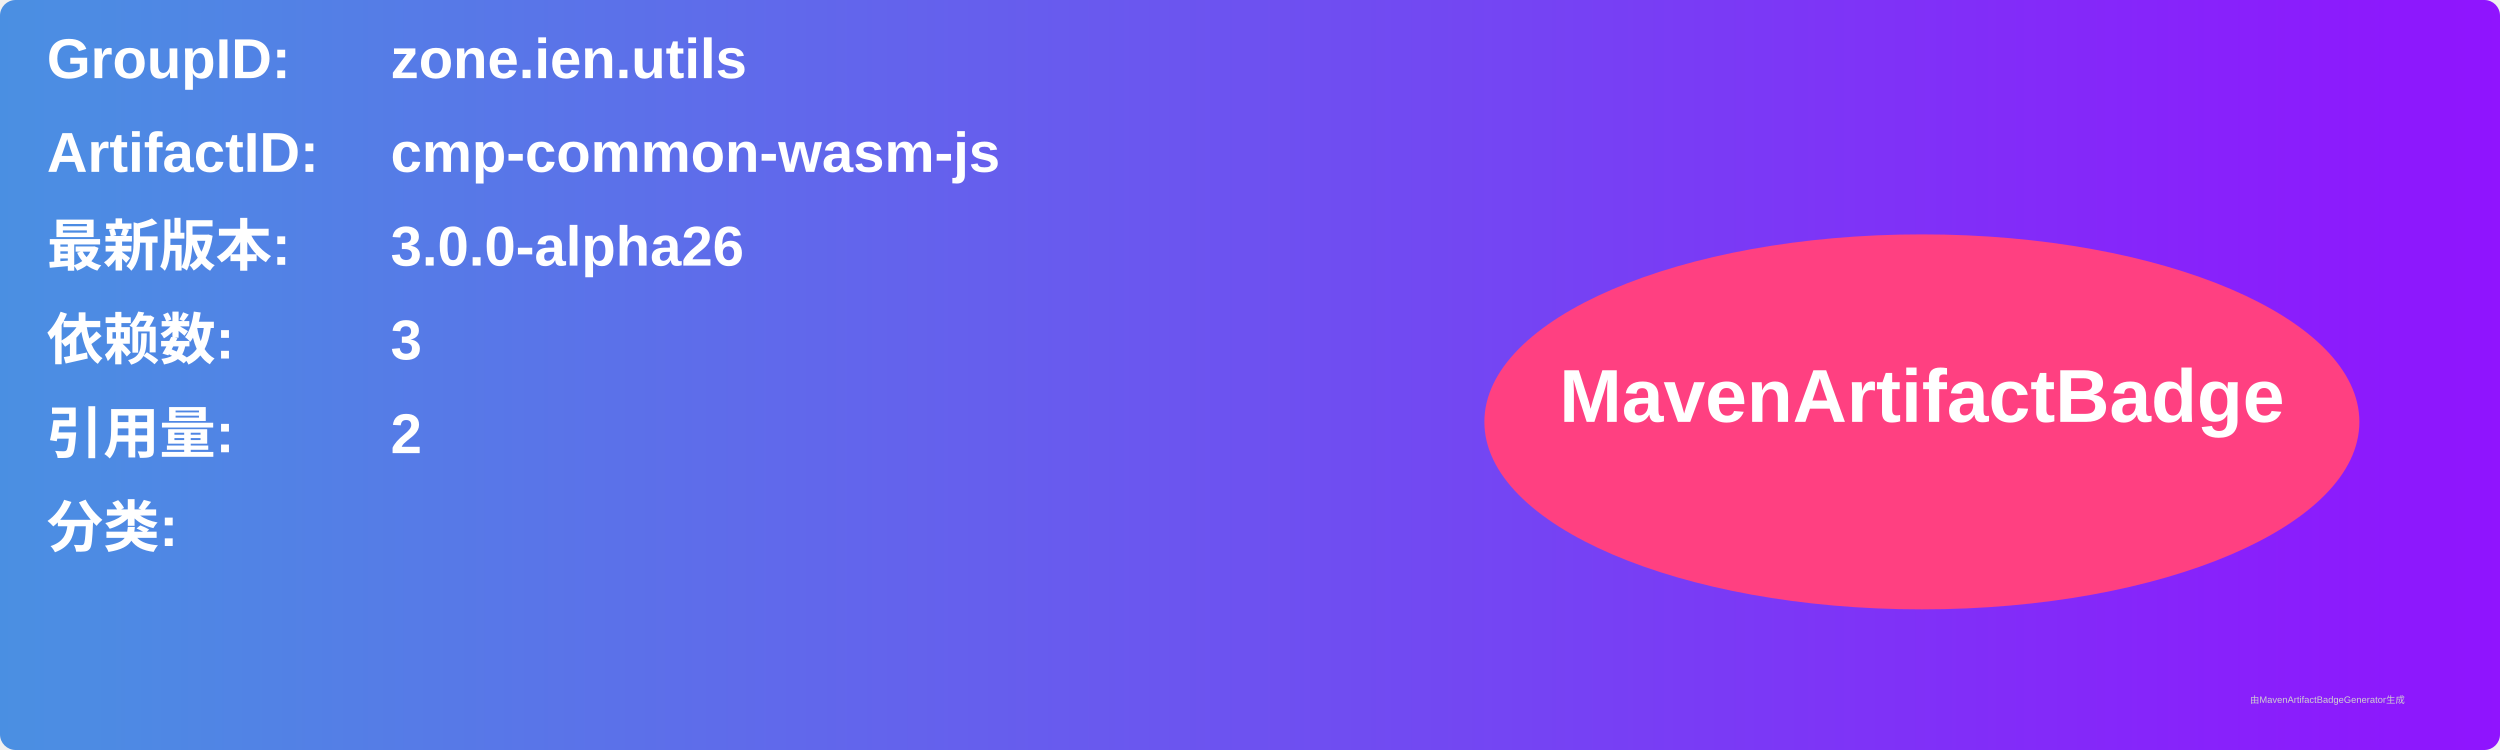
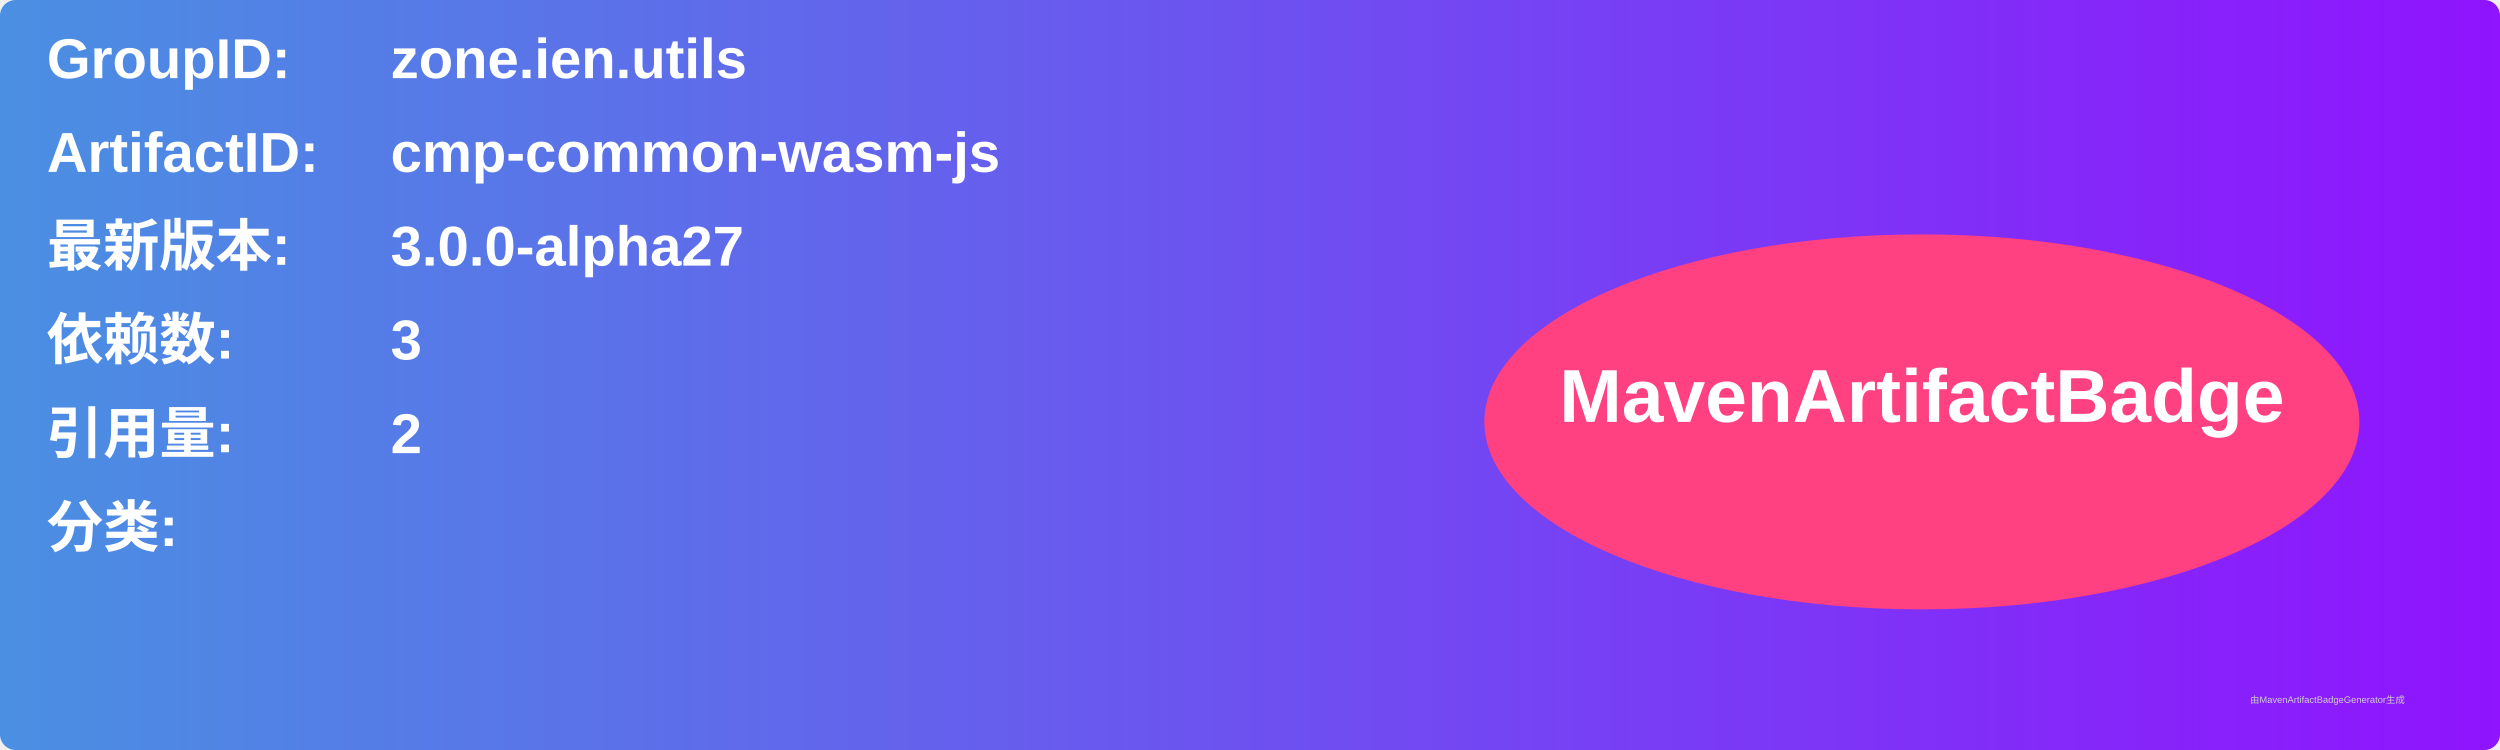
<svg xmlns="http://www.w3.org/2000/svg" width="800" height="240" viewBox="0 0 800 240">
  <linearGradient id="grad" x1="0%" y1="0%" x2="100%" y2="0%">
    <stop offset="0%" stop-color="#4a90e2" />
    <stop offset="100%" stop-color="#9013fe" />
  </linearGradient>
  <rect width="100%" height="100%" rx="5" ry="5" fill="url(#grad)" />
  <g transform="translate(15, 15)">
    <text x="0" y="10" font-family="Arial" font-size="18" fill="white" font-weight="bold" width="260">GroupID:</text>
    <text x="110" y="10" font-family="Arial" font-size="18" fill="white" font-weight="bold" width="460">zone.ien.utils</text>
    <text x="0" y="40" font-family="Arial" font-size="18" fill="white" font-weight="bold" width="260">ArtifactID:</text>
    <text x="110" y="40" font-family="Arial" font-size="18" fill="white" font-weight="bold" width="460">cmp-common-wasm-js</text>
    <text x="0" y="70" font-family="Arial" font-size="18" fill="white" font-weight="bold">最新版本:</text>
    <text x="110" y="70" font-family="Arial" font-size="18" fill="white" font-weight="bold">
-       <tspan font-weight="bold">3.0.0-alpha26</tspan>
+       <tspan font-weight="bold">3.0.0-alpha27</tspan>
    </text>
    <text x="0" y="100" font-family="Arial" font-size="18" fill="white" font-weight="bold">依赖数: </text>
    <text x="110" y="100" font-family="Arial" font-size="18" fill="white">
      <tspan font-weight="bold">3</tspan>
    </text>
    <text x="0" y="130" font-family="Arial" font-size="18" fill="white" font-weight="bold">引用量: </text>
    <text x="110" y="130" font-family="Arial" font-size="18" fill="white">
      <tspan font-weight="bold">2</tspan>
    </text>
    <text x="0" y="160" font-family="Arial" font-size="18" fill="white" font-weight="bold">分类:</text>
    <text x="10" y="190" font-family="Arial" font-size="10" fill="white">
      <tspan font-weight="bold" />
    </text>
    <ellipse cx="600" cy="120" rx="140" ry="60" fill="#ff4081" />
    <text x="600" y="120" text-anchor="middle" font-family="Arial" font-size="24" fill="white" font-weight="bold">MavenArtifactBadge</text>
  </g>
  <text x="720" y="225" font-family="Arial" font-size="3" fill="#d0d0d0">由MavenArtifactBadgeGenerator生成</text>
</svg>
